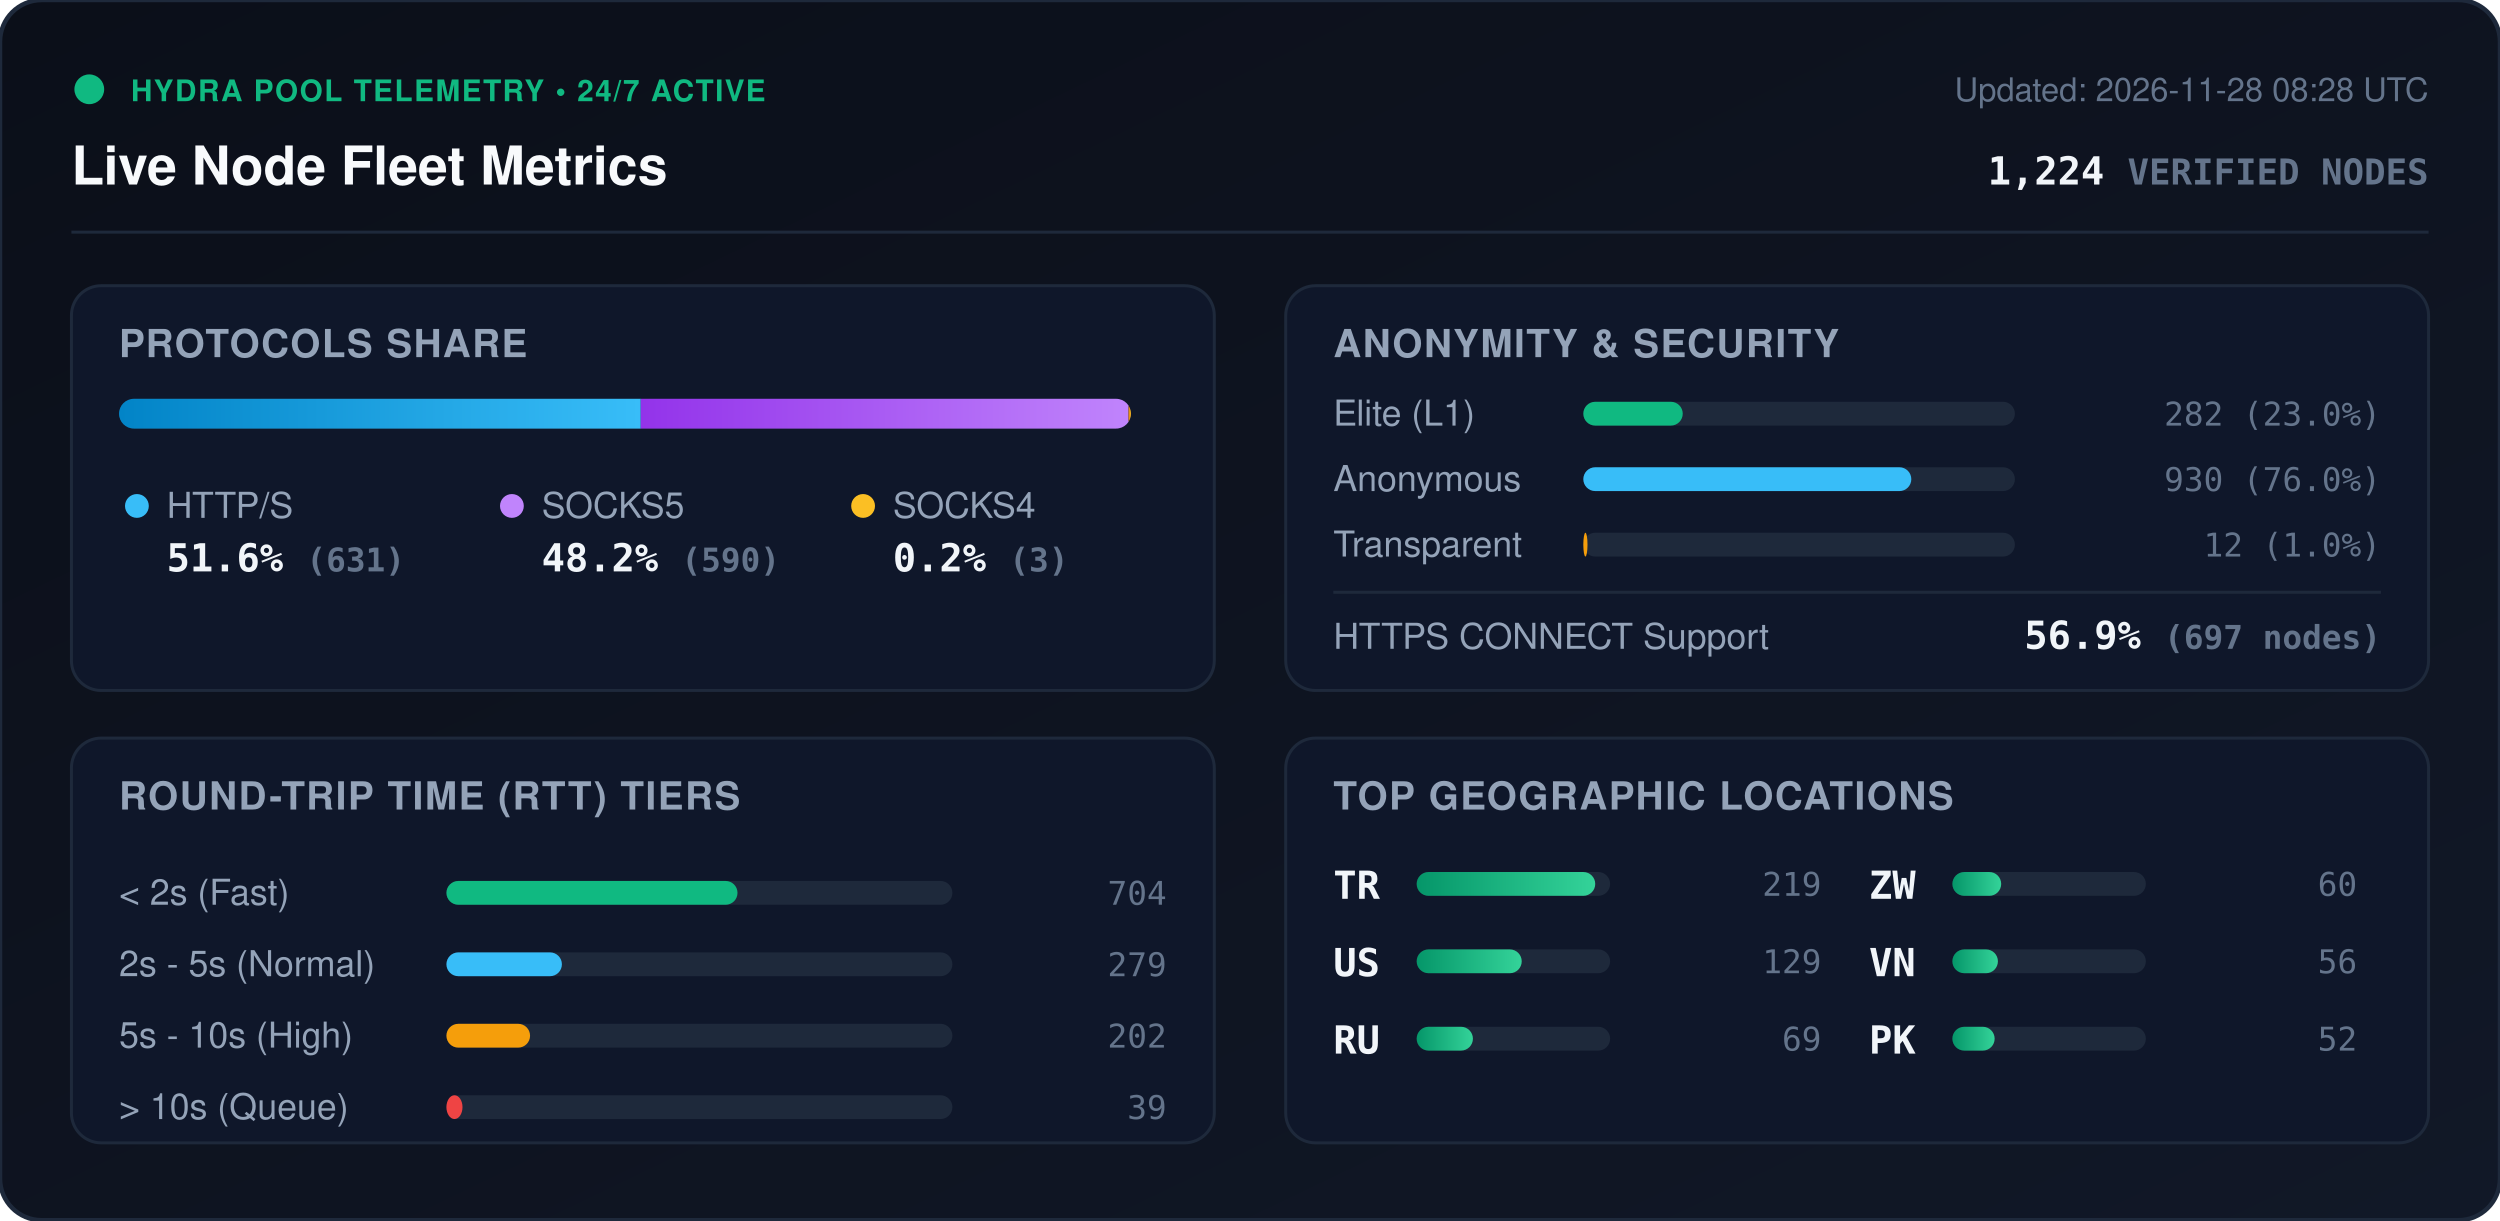
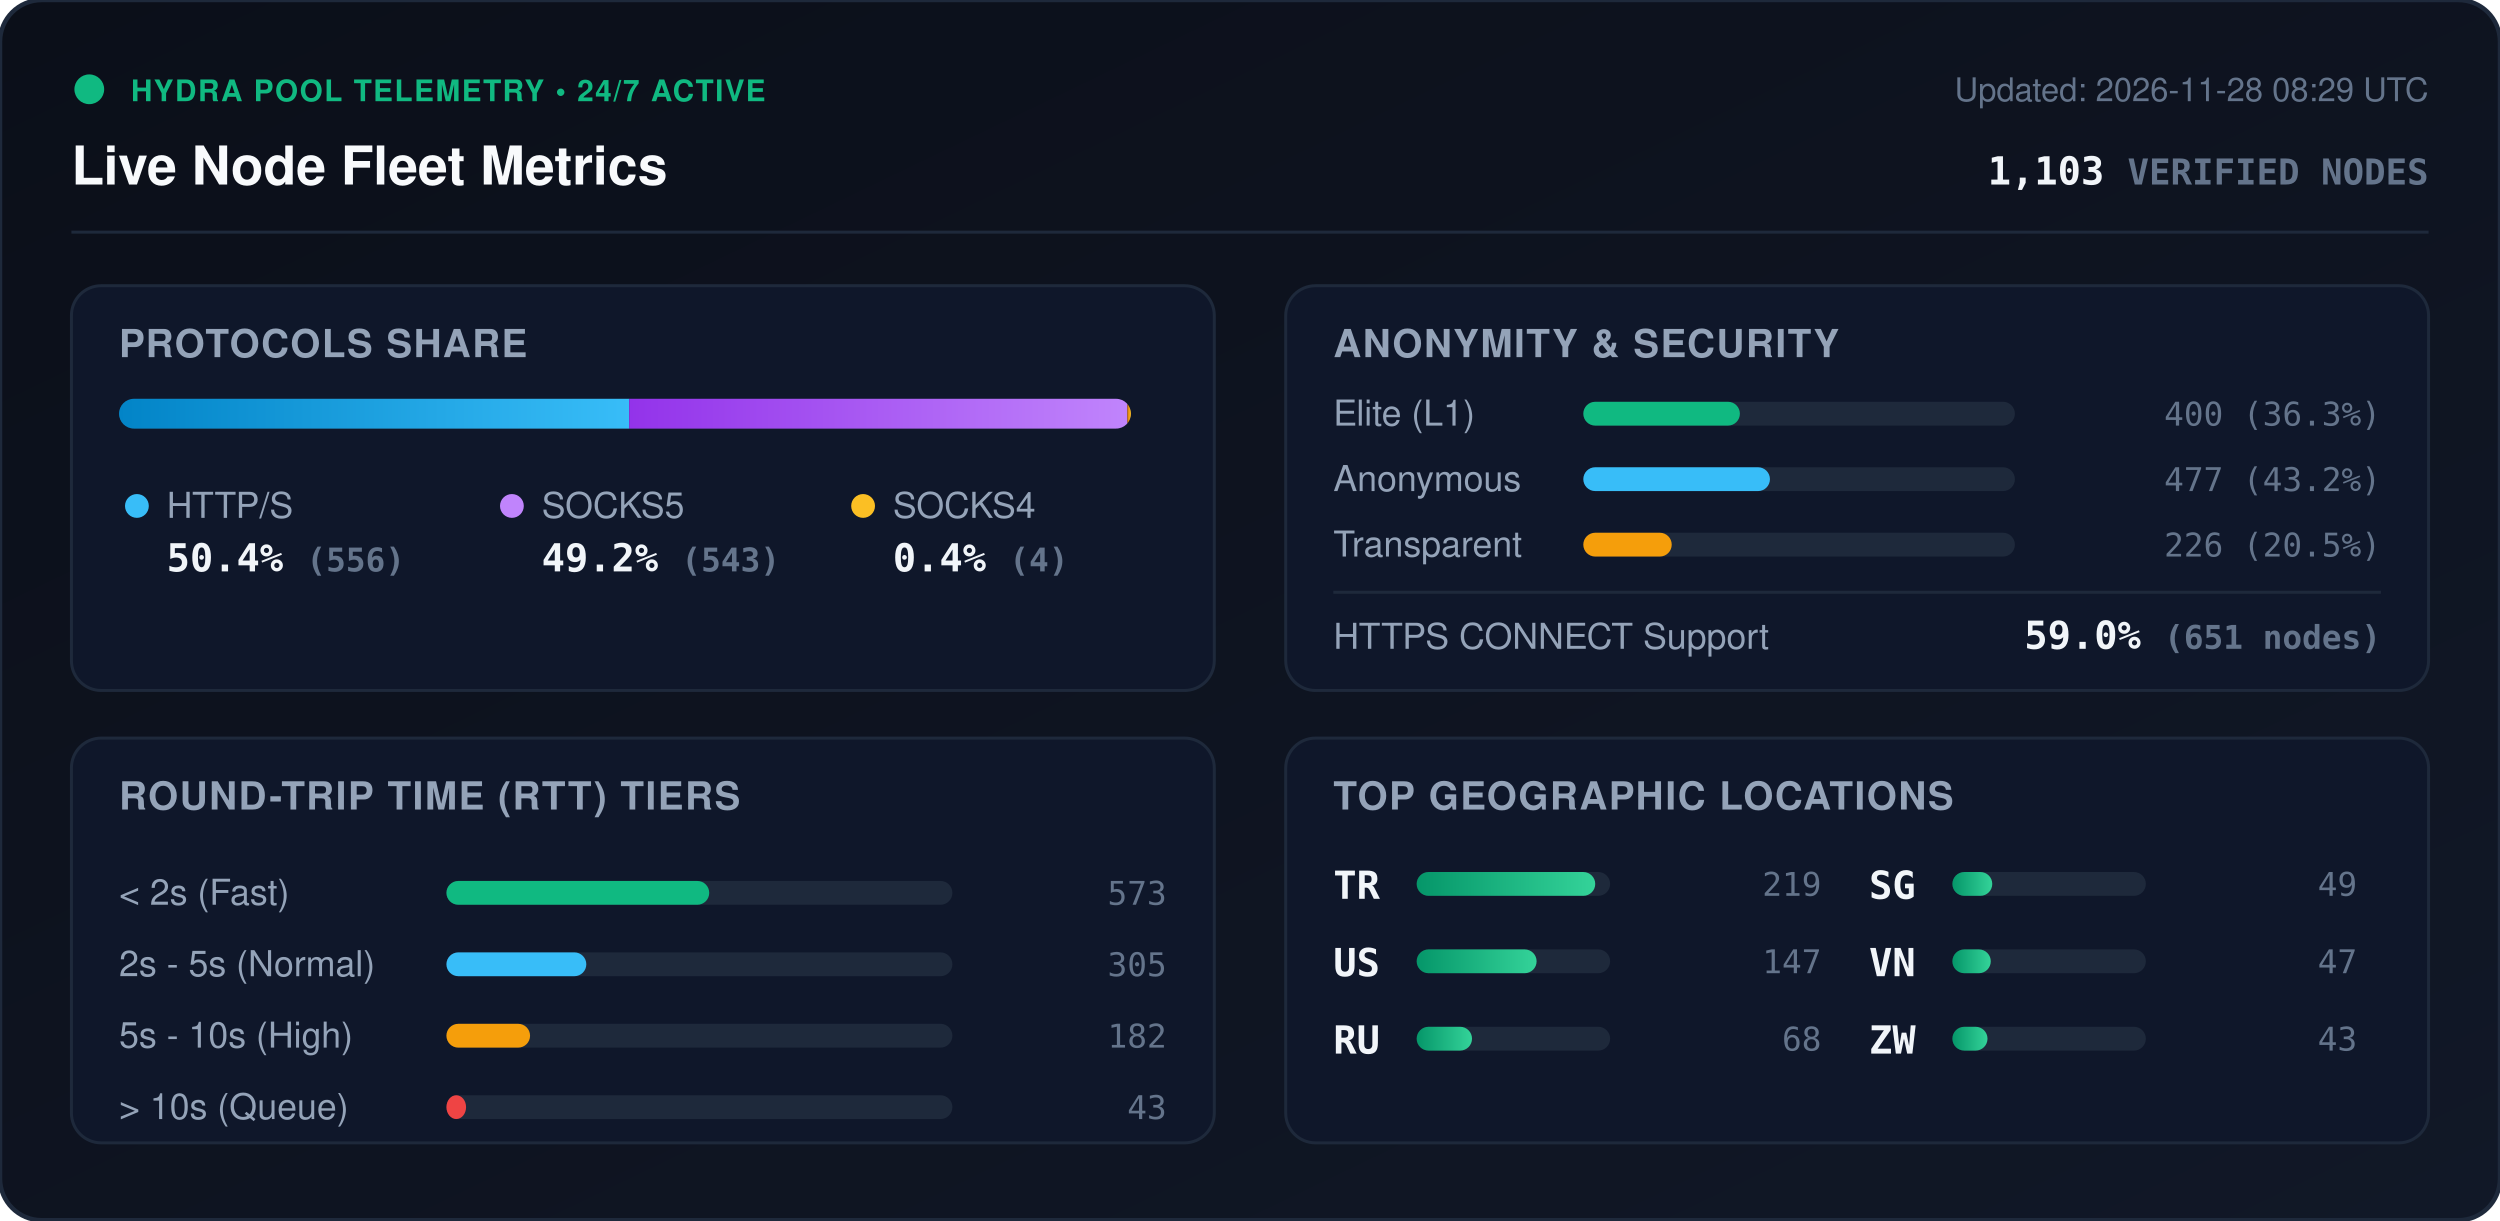
<svg xmlns="http://www.w3.org/2000/svg" viewBox="0 0 840 410" width="840" height="410" style="max-width: 100%; height: auto;">
  <defs>
    <linearGradient id="bg" x1="0%" y1="0%" x2="100%" y2="100%">
      <stop offset="0%" stop-color="#0b0f19" />
      <stop offset="100%" stop-color="#111827" />
    </linearGradient>
    <linearGradient id="bar-http" x1="0%" y1="0%" x2="100%" y2="0%">
      <stop offset="0%" stop-color="#0284c7" />
      <stop offset="100%" stop-color="#38bdf8" />
    </linearGradient>
    <linearGradient id="bar-socks5" x1="0%" y1="0%" x2="100%" y2="0%">
      <stop offset="0%" stop-color="#9333ea" />
      <stop offset="100%" stop-color="#c084fc" />
    </linearGradient>
    <linearGradient id="bar-socks4" x1="0%" y1="0%" x2="100%" y2="0%">
      <stop offset="0%" stop-color="#d97706" />
      <stop offset="100%" stop-color="#fbbf24" />
    </linearGradient>
    <linearGradient id="bar-green" x1="0%" y1="0%" x2="100%" y2="0%">
      <stop offset="0%" stop-color="#059669" />
      <stop offset="100%" stop-color="#34d399" />
    </linearGradient>
    <clipPath id="prog-track-clip">
      <rect width="340.0" height="10" rx="5" />
    </clipPath>
    <style>
      .title { font: 700 18px -apple-system, BlinkMacSystemFont, 'Segoe UI', Helvetica, Arial, sans-serif; fill: #f8fafc; }
      .sub { font: 500 11px -apple-system, BlinkMacSystemFont, 'Segoe UI', Helvetica, Arial, sans-serif; fill: #64748b; }
      .section-hdr { font: 600 13px -apple-system, BlinkMacSystemFont, 'Segoe UI', Helvetica, Arial, sans-serif; fill: #94a3b8; letter-spacing: 0.5px; }
      .metric-val { font: 700 13px -apple-system, BlinkMacSystemFont, 'Segoe UI', Helvetica, Arial, sans-serif; fill: #f1f5f9; }
      .metric-lbl { font: 500 12px -apple-system, BlinkMacSystemFont, 'Segoe UI', Helvetica, Arial, sans-serif; fill: #94a3b8; }
      .badge-txt { font: 700 10px -apple-system, BlinkMacSystemFont, 'Segoe UI', Helvetica, Arial, sans-serif; fill: #10b981; letter-spacing: 0.5px; }
      .mono { font-family: ui-monospace, SFMono-Regular, Menlo, Monaco, Consolas, monospace; }
      .pulse { animation: beacon 2s infinite ease-in-out; }
      @keyframes beacon { 0%, 100% { opacity: 1; } 50% { opacity: 0.35; } }
    </style>
  </defs>
  <rect width="840" height="410" rx="14" fill="url(#bg)" stroke="#1e293b" stroke-width="1.5" />
  <g transform="translate(24, 24)">
    <circle cx="6" cy="6" r="5" fill="#10b981" class="pulse" />
    <text x="20" y="10" class="badge-txt">HYDRA POOL TELEMETRY • 24/7 ACTIVE</text>
    <text x="0" y="38" class="title">Live Node Fleet Metrics</text>
-     <text x="792" y="10" text-anchor="end" class="sub">Updated: 2026-11-28 08:28 UTC</text>
-     <text x="792" y="38" text-anchor="end" class="metric-val mono" fill="#38bdf8">1,224 <tspan font-size="12" fill="#64748b">VERIFIED NODES</tspan>
+     <text x="792" y="10" text-anchor="end" class="sub">Updated: 2026-11-28 08:29 UTC</text>
+     <text x="792" y="38" text-anchor="end" class="metric-val mono" fill="#38bdf8">1,103 <tspan font-size="12" fill="#64748b">VERIFIED NODES</tspan>
    </text>
  </g>
  <line x1="24" y1="78" x2="816" y2="78" stroke="#1e293b" stroke-width="1" />
  <g transform="translate(24, 96)">
    <rect width="384" height="136" rx="10" fill="#0f172a" stroke="#1e293b" />
    <text x="16" y="24" class="section-hdr">PROTOCOLS SHARE</text>
    <g transform="translate(16, 38)">
      <rect width="340.0" height="10" rx="5" fill="#1e293b" />
      <g clip-path="url(#prog-track-clip)">
-         <rect x="0" width="175.3" height="10" fill="url(#bar-http)" />
-         <rect x="175.3" width="163.9" height="10" fill="url(#bar-socks5)" />
-         <rect x="339.2" width="0.8" height="10" fill="url(#bar-socks4)" />
+         <rect x="0" width="171.4" height="10" fill="url(#bar-http)" />
+         <rect x="171.4" width="167.4" height="10" fill="url(#bar-socks5)" />
+         <rect x="338.8" width="1.2" height="10" fill="url(#bar-socks4)" />
      </g>
    </g>
    <g transform="translate(16, 68)">
      <circle cx="6" cy="6" r="4" fill="#38bdf8" />
      <text x="16" y="10" class="metric-lbl">HTTP/S</text>
-       <text x="16" y="28" class="metric-val mono">51.6% <tspan font-size="11" fill="#64748b">(631)</tspan>
+       <text x="16" y="28" class="metric-val mono">50.4% <tspan font-size="11" fill="#64748b">(556)</tspan>
      </text>
      <circle cx="132" cy="6" r="4" fill="#c084fc" />
      <text x="142" y="10" class="metric-lbl">SOCKS5</text>
-       <text x="142" y="28" class="metric-val mono">48.2% <tspan font-size="11" fill="#64748b">(590)</tspan>
+       <text x="142" y="28" class="metric-val mono">49.2% <tspan font-size="11" fill="#64748b">(543)</tspan>
      </text>
      <circle cx="250" cy="6" r="4" fill="#fbbf24" />
      <text x="260" y="10" class="metric-lbl">SOCKS4</text>
-       <text x="260" y="28" class="metric-val mono">0.2% <tspan font-size="11" fill="#64748b">(3)</tspan>
+       <text x="260" y="28" class="metric-val mono">0.4% <tspan font-size="11" fill="#64748b">(4)</tspan>
      </text>
    </g>
  </g>
  <g transform="translate(432, 96)">
    <rect width="384" height="136" rx="10" fill="#0f172a" stroke="#1e293b" />
    <text x="16" y="24" class="section-hdr">ANONYMITY &amp; SECURITY</text>
    <text x="16" y="47" class="metric-lbl">Elite (L1)</text>
    <rect x="100" y="39" width="145.0" height="8" rx="4" fill="#1e293b" />
-     <rect x="100" y="39" width="33.4" height="8" rx="4" fill="#10b981" />
-     <text x="368" y="47" text-anchor="end" class="mono sub" fill="#e2e8f0">282 (23.0%)</text>
+     <rect x="100" y="39" width="52.6" height="8" rx="4" fill="#10b981" />
+     <text x="368" y="47" text-anchor="end" class="mono sub" fill="#e2e8f0">400 (36.3%)</text>
    <text x="16" y="69" class="metric-lbl">Anonymous</text>
    <rect x="100" y="61" width="145.0" height="8" rx="4" fill="#1e293b" />
-     <rect x="100" y="61" width="110.2" height="8" rx="4" fill="#38bdf8" />
-     <text x="368" y="69" text-anchor="end" class="mono sub" fill="#e2e8f0">930 (76.0%)</text>
+     <rect x="100" y="61" width="62.7" height="8" rx="4" fill="#38bdf8" />
+     <text x="368" y="69" text-anchor="end" class="mono sub" fill="#e2e8f0">477 (43.2%)</text>
    <text x="16" y="91" class="metric-lbl">Transparent</text>
    <rect x="100" y="83" width="145.0" height="8" rx="4" fill="#1e293b" />
-     <rect x="100" y="83" width="1.4" height="8" rx="4" fill="#f59e0b" />
-     <text x="368" y="91" text-anchor="end" class="mono sub" fill="#e2e8f0">12 (1.0%)</text>
+     <rect x="100" y="83" width="29.7" height="8" rx="4" fill="#f59e0b" />
+     <text x="368" y="91" text-anchor="end" class="mono sub" fill="#e2e8f0">226 (20.5%)</text>
    <line x1="16" y1="103" x2="368" y2="103" stroke="#1e293b" stroke-width="1" />
    <text x="16" y="122" class="metric-lbl">HTTPS CONNECT Support</text>
-     <text x="368" y="122" text-anchor="end" class="metric-val mono" fill="#34d399">56.9% <tspan font-size="11" fill="#64748b">(697 nodes)</tspan>
+     <text x="368" y="122" text-anchor="end" class="metric-val mono" fill="#34d399">59.0% <tspan font-size="11" fill="#64748b">(651 nodes)</tspan>
    </text>
  </g>
  <g transform="translate(24, 248)">
    <rect width="384" height="136" rx="10" fill="#0f172a" stroke="#1e293b" />
    <text x="16" y="24" class="section-hdr">ROUND-TRIP TIME (RTT) TIERS</text>
    <g transform="translate(16, 42)">
      <text x="0" y="14" class="metric-lbl">&lt; 2s (Fast)</text>
      <rect x="110" y="6" width="170" height="8" rx="4" fill="#1e293b" />
-       <rect x="110" y="6" width="97.8" height="8" rx="4" fill="#10b981" />
-       <text x="352" y="14" text-anchor="end" class="mono sub">704</text>
+       <rect x="110" y="6" width="88.3" height="8" rx="4" fill="#10b981" />
+       <text x="352" y="14" text-anchor="end" class="mono sub">573</text>
      <text x="0" y="38" class="metric-lbl">2s - 5s (Normal)</text>
      <rect x="110" y="30" width="170" height="8" rx="4" fill="#1e293b" />
-       <rect x="110" y="30" width="38.8" height="8" rx="4" fill="#38bdf8" />
-       <text x="352" y="38" text-anchor="end" class="mono sub">279</text>
+       <rect x="110" y="30" width="47.0" height="8" rx="4" fill="#38bdf8" />
+       <text x="352" y="38" text-anchor="end" class="mono sub">305</text>
      <text x="0" y="62" class="metric-lbl">5s - 10s (High)</text>
      <rect x="110" y="54" width="170" height="8" rx="4" fill="#1e293b" />
      <rect x="110" y="54" width="28.1" height="8" rx="4" fill="#f59e0b" />
-       <text x="352" y="62" text-anchor="end" class="mono sub">202</text>
+       <text x="352" y="62" text-anchor="end" class="mono sub">182</text>
      <text x="0" y="86" class="metric-lbl">&gt; 10s (Queue)</text>
      <rect x="110" y="78" width="170" height="8" rx="4" fill="#1e293b" />
-       <rect x="110" y="78" width="5.4" height="8" rx="4" fill="#ef4444" />
-       <text x="352" y="86" text-anchor="end" class="mono sub">39</text>
+       <rect x="110" y="78" width="6.6" height="8" rx="4" fill="#ef4444" />
+       <text x="352" y="86" text-anchor="end" class="mono sub">43</text>
    </g>
  </g>
  <g transform="translate(432, 248)">
    <rect width="384" height="136" rx="10" fill="#0f172a" stroke="#1e293b" />
    <text x="16" y="24" class="section-hdr">TOP GEOGRAPHIC LOCATIONS</text>
    <g transform="translate(16, 42)">
      <g transform="translate(0, 0)">
        <text x="0" y="12" class="mono metric-val" font-size="12">TR</text>
        <rect x="28" y="3" width="65" height="8" rx="4" fill="#1e293b" />
        <rect x="28" y="3" width="60.0" height="8" rx="4" fill="url(#bar-green)" />
        <text x="164" y="11" text-anchor="end" class="mono sub">219</text>
      </g>
      <g transform="translate(0, 26)">
        <text x="0" y="12" class="mono metric-val" font-size="12">US</text>
        <rect x="28" y="3" width="65" height="8" rx="4" fill="#1e293b" />
-         <rect x="28" y="3" width="35.3" height="8" rx="4" fill="url(#bar-green)" />
-         <text x="164" y="11" text-anchor="end" class="mono sub">129</text>
+         <rect x="28" y="3" width="40.3" height="8" rx="4" fill="url(#bar-green)" />
+         <text x="164" y="11" text-anchor="end" class="mono sub">147</text>
      </g>
      <g transform="translate(0, 52)">
        <text x="0" y="12" class="mono metric-val" font-size="12">RU</text>
        <rect x="28" y="3" width="65" height="8" rx="4" fill="#1e293b" />
-         <rect x="28" y="3" width="18.9" height="8" rx="4" fill="url(#bar-green)" />
-         <text x="164" y="11" text-anchor="end" class="mono sub">69</text>
+         <rect x="28" y="3" width="18.6" height="8" rx="4" fill="url(#bar-green)" />
+         <text x="164" y="11" text-anchor="end" class="mono sub">68</text>
      </g>
      <g transform="translate(180, 0)">
-         <text x="0" y="12" class="mono metric-val" font-size="12">ZW</text>
+         <text x="0" y="12" class="mono metric-val" font-size="12">SG</text>
        <rect x="28" y="3" width="65" height="8" rx="4" fill="#1e293b" />
-         <rect x="28" y="3" width="16.4" height="8" rx="4" fill="url(#bar-green)" />
-         <text x="164" y="11" text-anchor="end" class="mono sub">60</text>
+         <rect x="28" y="3" width="13.4" height="8" rx="4" fill="url(#bar-green)" />
+         <text x="164" y="11" text-anchor="end" class="mono sub">49</text>
      </g>
      <g transform="translate(180, 26)">
        <text x="0" y="12" class="mono metric-val" font-size="12">VN</text>
        <rect x="28" y="3" width="65" height="8" rx="4" fill="#1e293b" />
-         <rect x="28" y="3" width="15.3" height="8" rx="4" fill="url(#bar-green)" />
-         <text x="164" y="11" text-anchor="end" class="mono sub">56</text>
+         <rect x="28" y="3" width="12.9" height="8" rx="4" fill="url(#bar-green)" />
+         <text x="164" y="11" text-anchor="end" class="mono sub">47</text>
      </g>
      <g transform="translate(180, 52)">
-         <text x="0" y="12" class="mono metric-val" font-size="12">PK</text>
+         <text x="0" y="12" class="mono metric-val" font-size="12">ZW</text>
        <rect x="28" y="3" width="65" height="8" rx="4" fill="#1e293b" />
-         <rect x="28" y="3" width="14.2" height="8" rx="4" fill="url(#bar-green)" />
-         <text x="164" y="11" text-anchor="end" class="mono sub">52</text>
+         <rect x="28" y="3" width="11.8" height="8" rx="4" fill="url(#bar-green)" />
+         <text x="164" y="11" text-anchor="end" class="mono sub">43</text>
      </g>
    </g>
  </g>
</svg>
